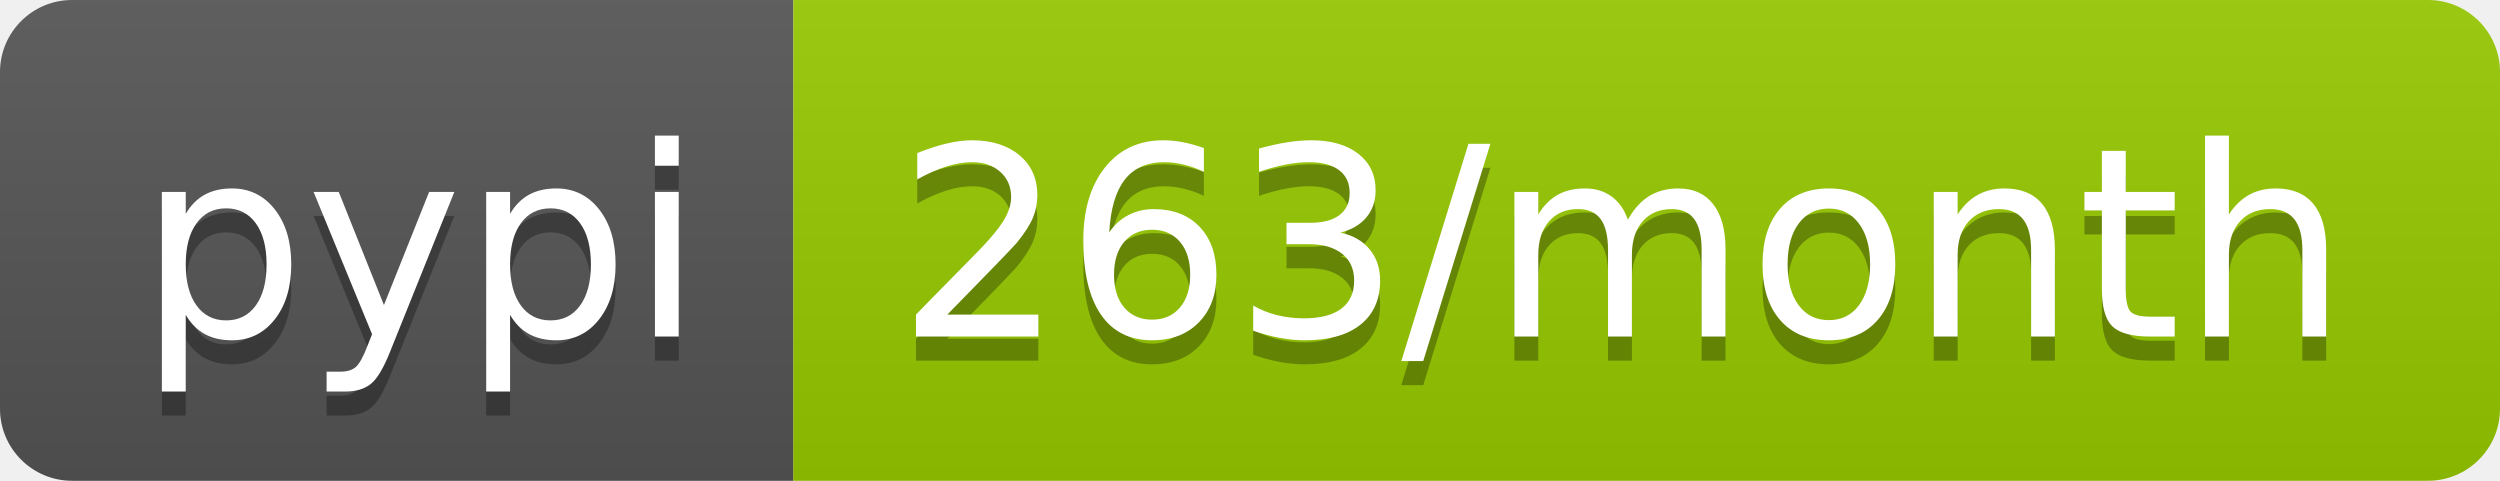
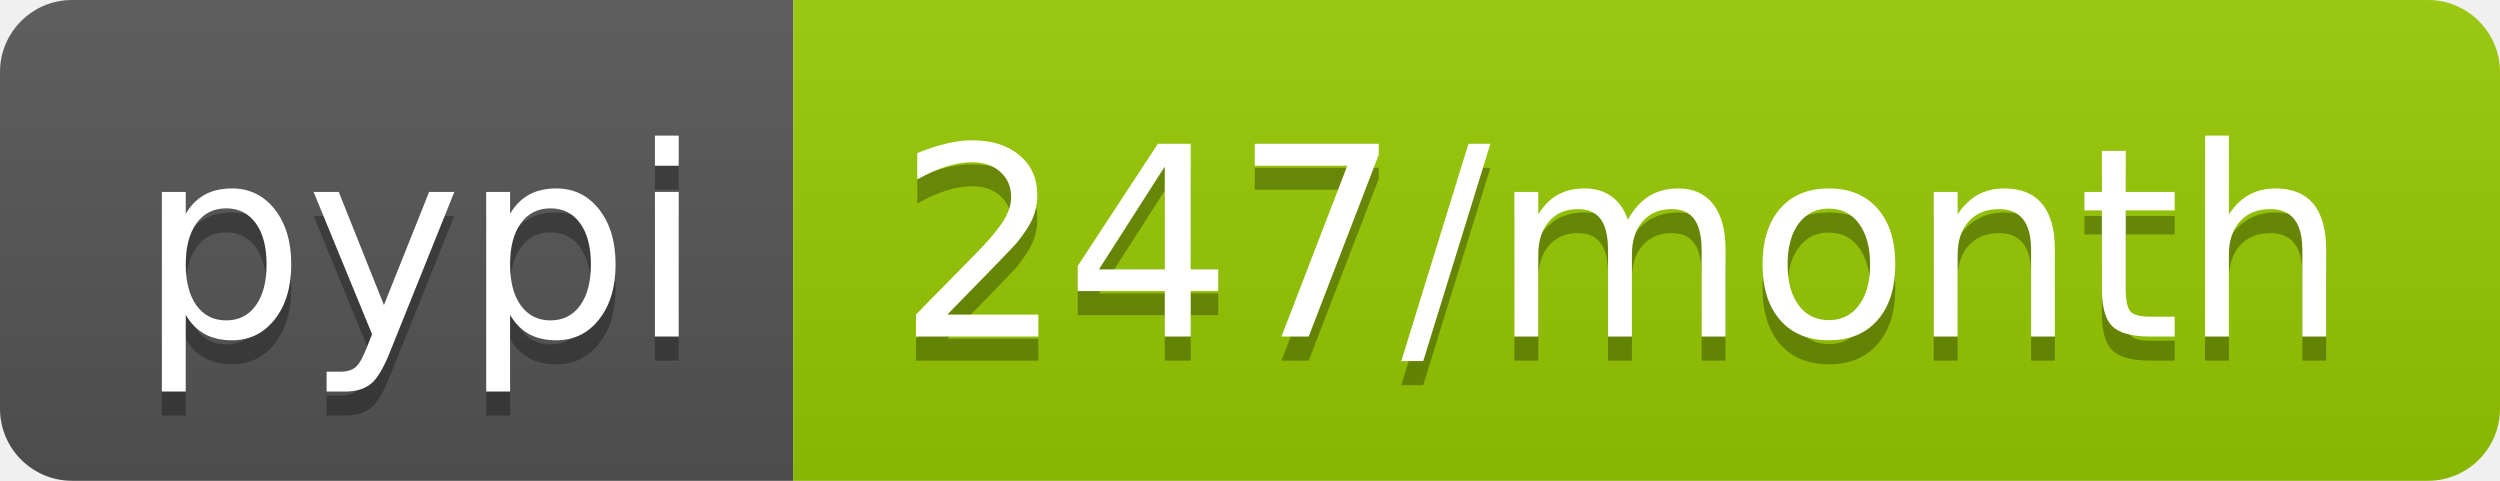
- <svg xmlns="http://www.w3.org/2000/svg" width="104" height="20" role="img" aria-label="pypi: 263/month">
+ <svg xmlns="http://www.w3.org/2000/svg" width="104" height="20" role="img" aria-label="pypi: 247/month">
  <linearGradient id="s" x2="0" y2="100%">
    <stop offset="0" stop-color="#bbb" stop-opacity=".1" />
    <stop offset="1" stop-opacity=".1" />
  </linearGradient>
  <clipPath id="r">
    <rect width="104" height="20" rx="3" fill="#fff" />
  </clipPath>
  <g clip-path="url(#r)">
    <rect width="33" height="20" fill="#555" />
    <rect x="33" width="71" height="20" fill="#97ca00" />
    <rect width="104" height="20" fill="url(#s)" />
  </g>
  <g fill="#fff" text-anchor="middle" font-family="Verdana,Geneva,DejaVu Sans,sans-serif" text-rendering="geometricPrecision" font-size="110">
    <text aria-hidden="true" x="175" y="150" fill="#010101" fill-opacity=".3" transform="scale(.1)" textLength="230">pypi</text>
    <text x="175" y="140" transform="scale(.1)" fill="#fff" textLength="230">pypi</text>
-     <text aria-hidden="true" x="675" y="150" fill="#010101" fill-opacity=".3" transform="scale(.1)" textLength="610">263/month</text>
-     <text x="675" y="140" transform="scale(.1)" fill="#fff" textLength="610">263/month</text>
+     <text aria-hidden="true" x="675" y="150" fill="#010101" fill-opacity=".3" transform="scale(.1)" textLength="610">247/month</text>
+     <text x="675" y="140" transform="scale(.1)" fill="#fff" textLength="610">247/month</text>
  </g>
</svg>
